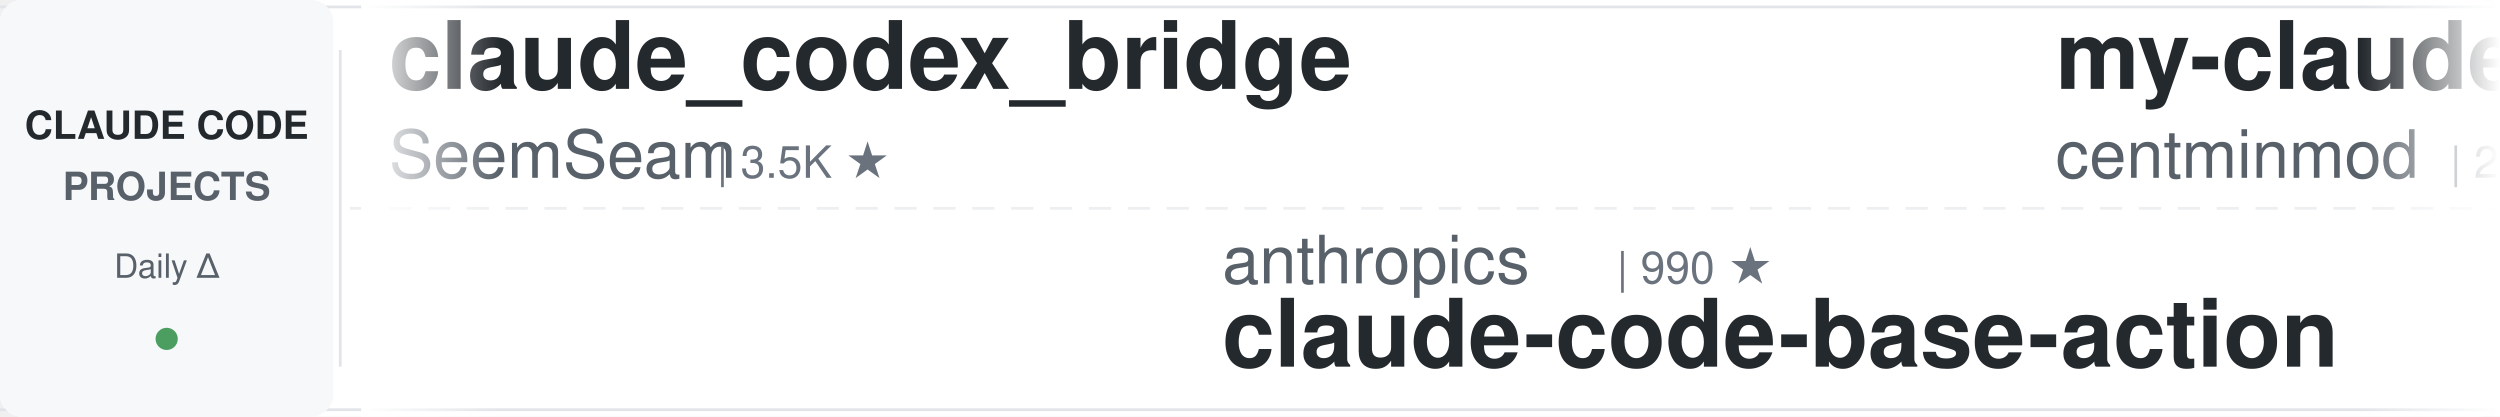
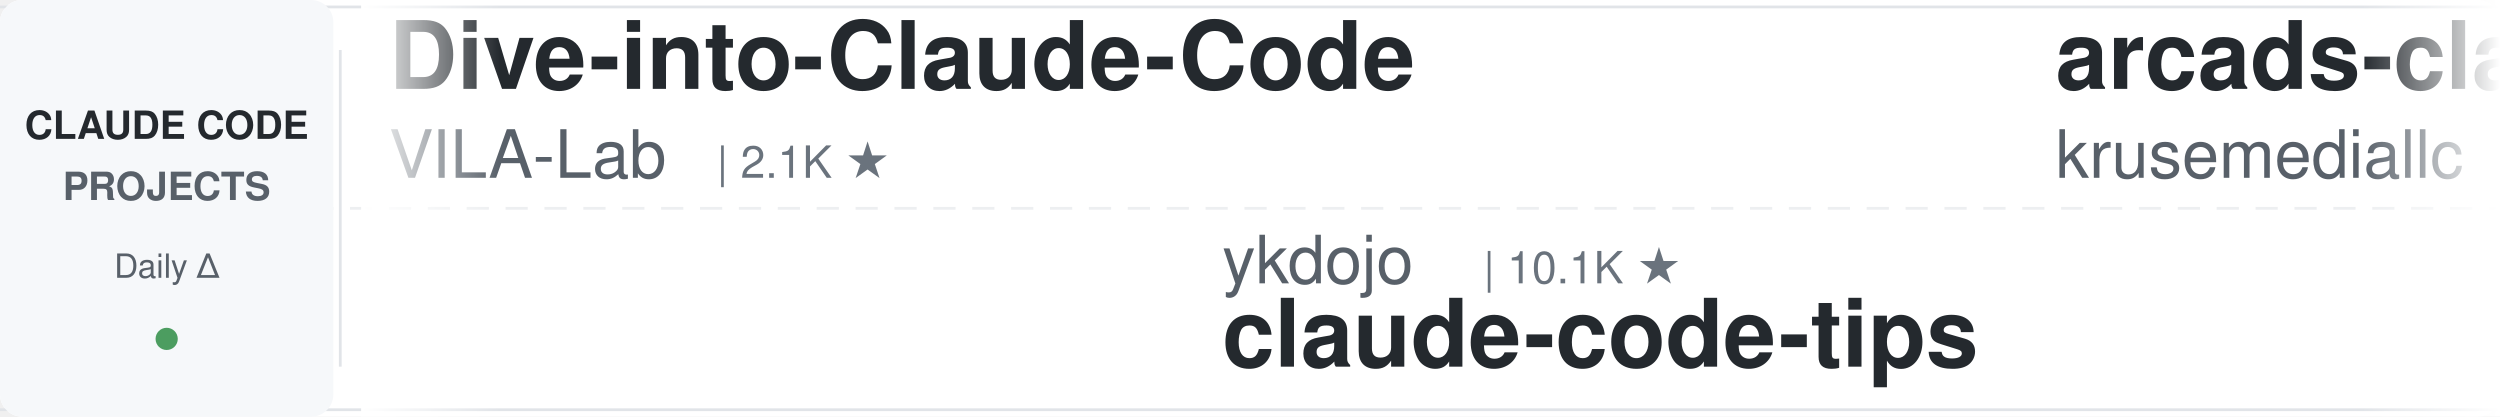
<svg xmlns="http://www.w3.org/2000/svg" width="900" height="150">
  <defs>
    <linearGradient id="leftFade" x1="0%" y1="0%" x2="100%" y2="0%">
      <stop offset="0%" style="stop-color:#ffffff;stop-opacity:1" />
      <stop offset="100%" style="stop-color:#ffffff;stop-opacity:0" />
    </linearGradient>
    <linearGradient id="rightFade" x1="0%" y1="0%" x2="100%" y2="0%">
      <stop offset="0%" style="stop-color:#ffffff;stop-opacity:0" />
      <stop offset="100%" style="stop-color:#ffffff;stop-opacity:1" />
    </linearGradient>
  </defs>
  <rect width="900" height="150" fill="#ffffff" rx="8" />
  <rect x="0" y="2" width="900" height="1" fill="#e1e4e8" />
  <rect x="0" y="147" width="900" height="1" fill="#e1e4e8" />
  <line x1="0" y1="75" x2="900" y2="75" stroke="#e1e4e8" stroke-width="1" stroke-dasharray="8 6" opacity="0.6" />
  <rect x="0" y="0" width="120" height="150" fill="#f6f8fa" rx="8" />
  <text x="60" y="50" font-family="-apple-system, BlinkMacSystemFont, 'Segoe UI', Helvetica, Arial, sans-serif" font-size="14" font-weight="600" fill="#24292e" text-anchor="middle">CLAUDE CODE</text>
  <text x="60" y="72" font-family="-apple-system, BlinkMacSystemFont, 'Segoe UI', Helvetica, Arial, sans-serif" font-size="14" font-weight="600" fill="#586069" text-anchor="middle">PROJECTS</text>
  <text x="60" y="100" font-family="-apple-system, BlinkMacSystemFont, 'Segoe UI', Helvetica, Arial, sans-serif" font-size="12" font-weight="500" fill="#586069" text-anchor="middle">Daily Δ</text>
  <circle cx="60" cy="122" r="4" fill="#22863a" opacity="0.8" />
  <rect x="122" y="18" width="1" height="114" fill="#e1e4e8" />
  <clipPath id="tickerClip">
    <rect x="130" y="0" width="770" height="150" />
  </clipPath>
  <g clip-path="url(#tickerClip)">
    <g id="tickerItems">
      <animateTransform attributeName="transform" attributeType="XML" type="translate" from="0 0" to="-3000 0" dur="54s" repeatCount="indefinite" />
      <g transform="translate(0, 0)">
-         <text x="140" y="32" font-family="-apple-system, BlinkMacSystemFont, 'Segoe UI', Helvetica, Arial, sans-serif" font-size="34" font-weight="600" fill="#24292e">claude_codex_bridge</text>
-         <text x="140" y="64" font-family="-apple-system, BlinkMacSystemFont, 'Segoe UI', Helvetica, Arial, sans-serif" font-size="24" font-weight="400" fill="#586069">SeemSeam</text>
-         <text x="258" y="64" font-family="-apple-system, BlinkMacSystemFont, 'Segoe UI', Helvetica, Arial, sans-serif" font-size="16" font-weight="500" fill="#6a737d">| 3.5K ★</text>
+         <text x="140" y="32" font-family="-apple-system, BlinkMacSystemFont, 'Segoe UI', Helvetica, Arial, sans-serif" font-size="34" font-weight="600" fill="#24292e">Dive-into-Claude-Code</text>
+         <text x="140" y="64" font-family="-apple-system, BlinkMacSystemFont, 'Segoe UI', Helvetica, Arial, sans-serif" font-size="24" font-weight="400" fill="#586069">VILA-Lab</text>
+         <text x="258" y="64" font-family="-apple-system, BlinkMacSystemFont, 'Segoe UI', Helvetica, Arial, sans-serif" font-size="16" font-weight="500" fill="#6a737d">| 2.1K ★</text>
      </g>
      <g transform="translate(300, 0)">
-         <text x="140" y="102" font-family="-apple-system, BlinkMacSystemFont, 'Segoe UI', Helvetica, Arial, sans-serif" font-size="24" font-weight="400" fill="#586069">anthropics</text>
-         <text x="282" y="102" font-family="-apple-system, BlinkMacSystemFont, 'Segoe UI', Helvetica, Arial, sans-serif" font-size="16" font-weight="500" fill="#6a737d">| 990 ★</text>
-         <text x="140" y="132" font-family="-apple-system, BlinkMacSystemFont, 'Segoe UI', Helvetica, Arial, sans-serif" font-size="34" font-weight="600" fill="#24292e">claude-code-base-action</text>
+         <text x="140" y="102" font-family="-apple-system, BlinkMacSystemFont, 'Segoe UI', Helvetica, Arial, sans-serif" font-size="24" font-weight="400" fill="#586069">ykdojo</text>
+         <text x="234" y="102" font-family="-apple-system, BlinkMacSystemFont, 'Segoe UI', Helvetica, Arial, sans-serif" font-size="16" font-weight="500" fill="#6a737d">| 10.1K ★</text>
+         <text x="140" y="132" font-family="-apple-system, BlinkMacSystemFont, 'Segoe UI', Helvetica, Arial, sans-serif" font-size="34" font-weight="600" fill="#24292e">claude-code-tips</text>
      </g>
      <g transform="translate(600, 0)">
-         <text x="140" y="32" font-family="-apple-system, BlinkMacSystemFont, 'Segoe UI', Helvetica, Arial, sans-serif" font-size="34" font-weight="600" fill="#24292e">my-claude-code-setup</text>
-         <text x="140" y="64" font-family="-apple-system, BlinkMacSystemFont, 'Segoe UI', Helvetica, Arial, sans-serif" font-size="24" font-weight="400" fill="#586069">centminmod</text>
-         <text x="282" y="64" font-family="-apple-system, BlinkMacSystemFont, 'Segoe UI', Helvetica, Arial, sans-serif" font-size="16" font-weight="500" fill="#6a737d">| 2.6K ★</text>
+         <text x="140" y="32" font-family="-apple-system, BlinkMacSystemFont, 'Segoe UI', Helvetica, Arial, sans-serif" font-size="34" font-weight="600" fill="#24292e">arcads-claude-code</text>
+         <text x="140" y="64" font-family="-apple-system, BlinkMacSystemFont, 'Segoe UI', Helvetica, Arial, sans-serif" font-size="24" font-weight="400" fill="#586069">krusemediallc</text>
+         <text x="318" y="64" font-family="-apple-system, BlinkMacSystemFont, 'Segoe UI', Helvetica, Arial, sans-serif" font-size="16" font-weight="500" fill="#6a737d">| 1.5K ★</text>
      </g>
      <g transform="translate(900, 0)">
-         <text x="140" y="102" font-family="-apple-system, BlinkMacSystemFont, 'Segoe UI', Helvetica, Arial, sans-serif" font-size="24" font-weight="400" fill="#586069">asgeirtj</text>
-         <text x="258" y="102" font-family="-apple-system, BlinkMacSystemFont, 'Segoe UI', Helvetica, Arial, sans-serif" font-size="16" font-weight="500" fill="#6a737d">| 68.3K ★</text>
-         <text x="140" y="132" font-family="-apple-system, BlinkMacSystemFont, 'Segoe UI', Helvetica, Arial, sans-serif" font-size="34" font-weight="600" fill="#24292e">system_prompts_leaks</text>
+         <text x="140" y="102" font-family="-apple-system, BlinkMacSystemFont, 'Segoe UI', Helvetica, Arial, sans-serif" font-size="24" font-weight="400" fill="#586069">darcyegb</text>
+         <text x="258" y="102" font-family="-apple-system, BlinkMacSystemFont, 'Segoe UI', Helvetica, Arial, sans-serif" font-size="16" font-weight="500" fill="#6a737d">| 768 ★</text>
+         <text x="140" y="132" font-family="-apple-system, BlinkMacSystemFont, 'Segoe UI', Helvetica, Arial, sans-serif" font-size="34" font-weight="600" fill="#24292e">ClaudeCodeAgents</text>
      </g>
      <g transform="translate(1200, 0)">
-         <text x="140" y="32" font-family="-apple-system, BlinkMacSystemFont, 'Segoe UI', Helvetica, Arial, sans-serif" font-size="34" font-weight="600" fill="#24292e">how-claude-code-works</text>
-         <text x="140" y="64" font-family="-apple-system, BlinkMacSystemFont, 'Segoe UI', Helvetica, Arial, sans-serif" font-size="24" font-weight="400" fill="#586069">Windy3f3f3f3f</text>
-         <text x="318" y="64" font-family="-apple-system, BlinkMacSystemFont, 'Segoe UI', Helvetica, Arial, sans-serif" font-size="16" font-weight="500" fill="#6a737d">| 3.7K ★</text>
+         <text x="140" y="32" font-family="-apple-system, BlinkMacSystemFont, 'Segoe UI', Helvetica, Arial, sans-serif" font-size="34" font-weight="600" fill="#24292e">ECC</text>
+         <text x="140" y="64" font-family="-apple-system, BlinkMacSystemFont, 'Segoe UI', Helvetica, Arial, sans-serif" font-size="24" font-weight="400" fill="#586069">affaan-m</text>
+         <text x="258" y="64" font-family="-apple-system, BlinkMacSystemFont, 'Segoe UI', Helvetica, Arial, sans-serif" font-size="16" font-weight="500" fill="#6a737d">| 267.0K ★</text>
      </g>
      <g transform="translate(1500, 0)">
-         <text x="140" y="102" font-family="-apple-system, BlinkMacSystemFont, 'Segoe UI', Helvetica, Arial, sans-serif" font-size="24" font-weight="400" fill="#586069">ponponon</text>
-         <text x="258" y="102" font-family="-apple-system, BlinkMacSystemFont, 'Segoe UI', Helvetica, Arial, sans-serif" font-size="16" font-weight="500" fill="#6a737d">| 2.3K ★</text>
-         <text x="140" y="132" font-family="-apple-system, BlinkMacSystemFont, 'Segoe UI', Helvetica, Arial, sans-serif" font-size="34" font-weight="600" fill="#24292e">claude_code_src</text>
+         <text x="140" y="102" font-family="-apple-system, BlinkMacSystemFont, 'Segoe UI', Helvetica, Arial, sans-serif" font-size="24" font-weight="400" fill="#586069">AICoderTudou</text>
+         <text x="306" y="102" font-family="-apple-system, BlinkMacSystemFont, 'Segoe UI', Helvetica, Arial, sans-serif" font-size="16" font-weight="500" fill="#6a737d">| 494 ★</text>
+         <text x="140" y="132" font-family="-apple-system, BlinkMacSystemFont, 'Segoe UI', Helvetica, Arial, sans-serif" font-size="34" font-weight="600" fill="#24292e">claude-code-tudou</text>
      </g>
      <g transform="translate(1800, 0)">
-         <text x="140" y="32" font-family="-apple-system, BlinkMacSystemFont, 'Segoe UI', Helvetica, Arial, sans-serif" font-size="34" font-weight="600" fill="#24292e">claude-code-settings</text>
-         <text x="140" y="64" font-family="-apple-system, BlinkMacSystemFont, 'Segoe UI', Helvetica, Arial, sans-serif" font-size="24" font-weight="400" fill="#586069">feiskyer</text>
-         <text x="258" y="64" font-family="-apple-system, BlinkMacSystemFont, 'Segoe UI', Helvetica, Arial, sans-serif" font-size="16" font-weight="500" fill="#6a737d">| 1.7K ★</text>
+         <text x="140" y="32" font-family="-apple-system, BlinkMacSystemFont, 'Segoe UI', Helvetica, Arial, sans-serif" font-size="34" font-weight="600" fill="#24292e">Claude-Code-Game-Studios</text>
+         <text x="140" y="64" font-family="-apple-system, BlinkMacSystemFont, 'Segoe UI', Helvetica, Arial, sans-serif" font-size="24" font-weight="400" fill="#586069">Donchitos</text>
+         <text x="270" y="64" font-family="-apple-system, BlinkMacSystemFont, 'Segoe UI', Helvetica, Arial, sans-serif" font-size="16" font-weight="500" fill="#6a737d">| 25.4K ★</text>
      </g>
      <g transform="translate(2100, 0)">
-         <text x="140" y="102" font-family="-apple-system, BlinkMacSystemFont, 'Segoe UI', Helvetica, Arial, sans-serif" font-size="24" font-weight="400" fill="#586069">OneRedOak</text>
-         <text x="270" y="102" font-family="-apple-system, BlinkMacSystemFont, 'Segoe UI', Helvetica, Arial, sans-serif" font-size="16" font-weight="500" fill="#6a737d">| 3.9K ★</text>
-         <text x="140" y="132" font-family="-apple-system, BlinkMacSystemFont, 'Segoe UI', Helvetica, Arial, sans-serif" font-size="34" font-weight="600" fill="#24292e">claude-code-workflows</text>
+         <text x="140" y="102" font-family="-apple-system, BlinkMacSystemFont, 'Segoe UI', Helvetica, Arial, sans-serif" font-size="24" font-weight="400" fill="#586069">disler</text>
+         <text x="234" y="102" font-family="-apple-system, BlinkMacSystemFont, 'Segoe UI', Helvetica, Arial, sans-serif" font-size="16" font-weight="500" fill="#6a737d">| 1.7K ★</text>
+         <text x="140" y="132" font-family="-apple-system, BlinkMacSystemFont, 'Segoe UI', Helvetica, Arial, sans-serif" font-size="34" font-weight="600" fill="#24292e">pi-vs-claude-code</text>
      </g>
      <g transform="translate(2400, 0)">
-         <text x="140" y="32" font-family="-apple-system, BlinkMacSystemFont, 'Segoe UI', Helvetica, Arial, sans-serif" font-size="34" font-weight="600" fill="#24292e">sc-claude-code-files</text>
-         <text x="140" y="64" font-family="-apple-system, BlinkMacSystemFont, 'Segoe UI', Helvetica, Arial, sans-serif" font-size="24" font-weight="400" fill="#586069">https-deeplearning-ai</text>
-         <text x="414" y="64" font-family="-apple-system, BlinkMacSystemFont, 'Segoe UI', Helvetica, Arial, sans-serif" font-size="16" font-weight="500" fill="#6a737d">| 554 ★</text>
+         <text x="140" y="32" font-family="-apple-system, BlinkMacSystemFont, 'Segoe UI', Helvetica, Arial, sans-serif" font-size="34" font-weight="600" fill="#24292e">claude-code-my-workflow</text>
+         <text x="140" y="64" font-family="-apple-system, BlinkMacSystemFont, 'Segoe UI', Helvetica, Arial, sans-serif" font-size="24" font-weight="400" fill="#586069">pedrohcgs</text>
+         <text x="270" y="64" font-family="-apple-system, BlinkMacSystemFont, 'Segoe UI', Helvetica, Arial, sans-serif" font-size="16" font-weight="500" fill="#6a737d">| 1.6K ★</text>
      </g>
      <g transform="translate(2700, 0)">
-         <text x="140" y="102" font-family="-apple-system, BlinkMacSystemFont, 'Segoe UI', Helvetica, Arial, sans-serif" font-size="24" font-weight="400" fill="#586069">lintsinghua</text>
-         <text x="294" y="102" font-family="-apple-system, BlinkMacSystemFont, 'Segoe UI', Helvetica, Arial, sans-serif" font-size="16" font-weight="500" fill="#6a737d">| 4.3K ★</text>
-         <text x="140" y="132" font-family="-apple-system, BlinkMacSystemFont, 'Segoe UI', Helvetica, Arial, sans-serif" font-size="34" font-weight="600" fill="#24292e">claude-code-book</text>
+         <text x="140" y="102" font-family="-apple-system, BlinkMacSystemFont, 'Segoe UI', Helvetica, Arial, sans-serif" font-size="24" font-weight="400" fill="#586069">overwirehq</text>
+         <text x="282" y="102" font-family="-apple-system, BlinkMacSystemFont, 'Segoe UI', Helvetica, Arial, sans-serif" font-size="16" font-weight="500" fill="#6a737d">| 2.8K ★</text>
+         <text x="140" y="132" font-family="-apple-system, BlinkMacSystemFont, 'Segoe UI', Helvetica, Arial, sans-serif" font-size="34" font-weight="600" fill="#24292e">claude-code-telegram</text>
      </g>
      <g transform="translate(3000, 0)">
-         <text x="140" y="32" font-family="-apple-system, BlinkMacSystemFont, 'Segoe UI', Helvetica, Arial, sans-serif" font-size="34" font-weight="600" fill="#24292e">claude_codex_bridge</text>
-         <text x="140" y="64" font-family="-apple-system, BlinkMacSystemFont, 'Segoe UI', Helvetica, Arial, sans-serif" font-size="24" font-weight="400" fill="#586069">SeemSeam</text>
-         <text x="258" y="64" font-family="-apple-system, BlinkMacSystemFont, 'Segoe UI', Helvetica, Arial, sans-serif" font-size="16" font-weight="500" fill="#6a737d">| 3.5K ★</text>
+         <text x="140" y="32" font-family="-apple-system, BlinkMacSystemFont, 'Segoe UI', Helvetica, Arial, sans-serif" font-size="34" font-weight="600" fill="#24292e">Dive-into-Claude-Code</text>
+         <text x="140" y="64" font-family="-apple-system, BlinkMacSystemFont, 'Segoe UI', Helvetica, Arial, sans-serif" font-size="24" font-weight="400" fill="#586069">VILA-Lab</text>
+         <text x="258" y="64" font-family="-apple-system, BlinkMacSystemFont, 'Segoe UI', Helvetica, Arial, sans-serif" font-size="16" font-weight="500" fill="#6a737d">| 2.1K ★</text>
      </g>
      <g transform="translate(3300, 0)">
-         <text x="140" y="102" font-family="-apple-system, BlinkMacSystemFont, 'Segoe UI', Helvetica, Arial, sans-serif" font-size="24" font-weight="400" fill="#586069">anthropics</text>
-         <text x="282" y="102" font-family="-apple-system, BlinkMacSystemFont, 'Segoe UI', Helvetica, Arial, sans-serif" font-size="16" font-weight="500" fill="#6a737d">| 990 ★</text>
-         <text x="140" y="132" font-family="-apple-system, BlinkMacSystemFont, 'Segoe UI', Helvetica, Arial, sans-serif" font-size="34" font-weight="600" fill="#24292e">claude-code-base-action</text>
+         <text x="140" y="102" font-family="-apple-system, BlinkMacSystemFont, 'Segoe UI', Helvetica, Arial, sans-serif" font-size="24" font-weight="400" fill="#586069">ykdojo</text>
+         <text x="234" y="102" font-family="-apple-system, BlinkMacSystemFont, 'Segoe UI', Helvetica, Arial, sans-serif" font-size="16" font-weight="500" fill="#6a737d">| 10.1K ★</text>
+         <text x="140" y="132" font-family="-apple-system, BlinkMacSystemFont, 'Segoe UI', Helvetica, Arial, sans-serif" font-size="34" font-weight="600" fill="#24292e">claude-code-tips</text>
      </g>
      <g transform="translate(3600, 0)">
-         <text x="140" y="32" font-family="-apple-system, BlinkMacSystemFont, 'Segoe UI', Helvetica, Arial, sans-serif" font-size="34" font-weight="600" fill="#24292e">my-claude-code-setup</text>
-         <text x="140" y="64" font-family="-apple-system, BlinkMacSystemFont, 'Segoe UI', Helvetica, Arial, sans-serif" font-size="24" font-weight="400" fill="#586069">centminmod</text>
-         <text x="282" y="64" font-family="-apple-system, BlinkMacSystemFont, 'Segoe UI', Helvetica, Arial, sans-serif" font-size="16" font-weight="500" fill="#6a737d">| 2.6K ★</text>
+         <text x="140" y="32" font-family="-apple-system, BlinkMacSystemFont, 'Segoe UI', Helvetica, Arial, sans-serif" font-size="34" font-weight="600" fill="#24292e">arcads-claude-code</text>
+         <text x="140" y="64" font-family="-apple-system, BlinkMacSystemFont, 'Segoe UI', Helvetica, Arial, sans-serif" font-size="24" font-weight="400" fill="#586069">krusemediallc</text>
+         <text x="318" y="64" font-family="-apple-system, BlinkMacSystemFont, 'Segoe UI', Helvetica, Arial, sans-serif" font-size="16" font-weight="500" fill="#6a737d">| 1.5K ★</text>
      </g>
      <g transform="translate(3900, 0)">
-         <text x="140" y="102" font-family="-apple-system, BlinkMacSystemFont, 'Segoe UI', Helvetica, Arial, sans-serif" font-size="24" font-weight="400" fill="#586069">asgeirtj</text>
-         <text x="258" y="102" font-family="-apple-system, BlinkMacSystemFont, 'Segoe UI', Helvetica, Arial, sans-serif" font-size="16" font-weight="500" fill="#6a737d">| 68.3K ★</text>
-         <text x="140" y="132" font-family="-apple-system, BlinkMacSystemFont, 'Segoe UI', Helvetica, Arial, sans-serif" font-size="34" font-weight="600" fill="#24292e">system_prompts_leaks</text>
+         <text x="140" y="102" font-family="-apple-system, BlinkMacSystemFont, 'Segoe UI', Helvetica, Arial, sans-serif" font-size="24" font-weight="400" fill="#586069">darcyegb</text>
+         <text x="258" y="102" font-family="-apple-system, BlinkMacSystemFont, 'Segoe UI', Helvetica, Arial, sans-serif" font-size="16" font-weight="500" fill="#6a737d">| 768 ★</text>
+         <text x="140" y="132" font-family="-apple-system, BlinkMacSystemFont, 'Segoe UI', Helvetica, Arial, sans-serif" font-size="34" font-weight="600" fill="#24292e">ClaudeCodeAgents</text>
      </g>
    </g>
  </g>
  <rect x="130" y="0" width="50" height="150" fill="url(#leftFade)" />
  <rect x="850" y="0" width="50" height="150" fill="url(#rightFade)" />
</svg>
